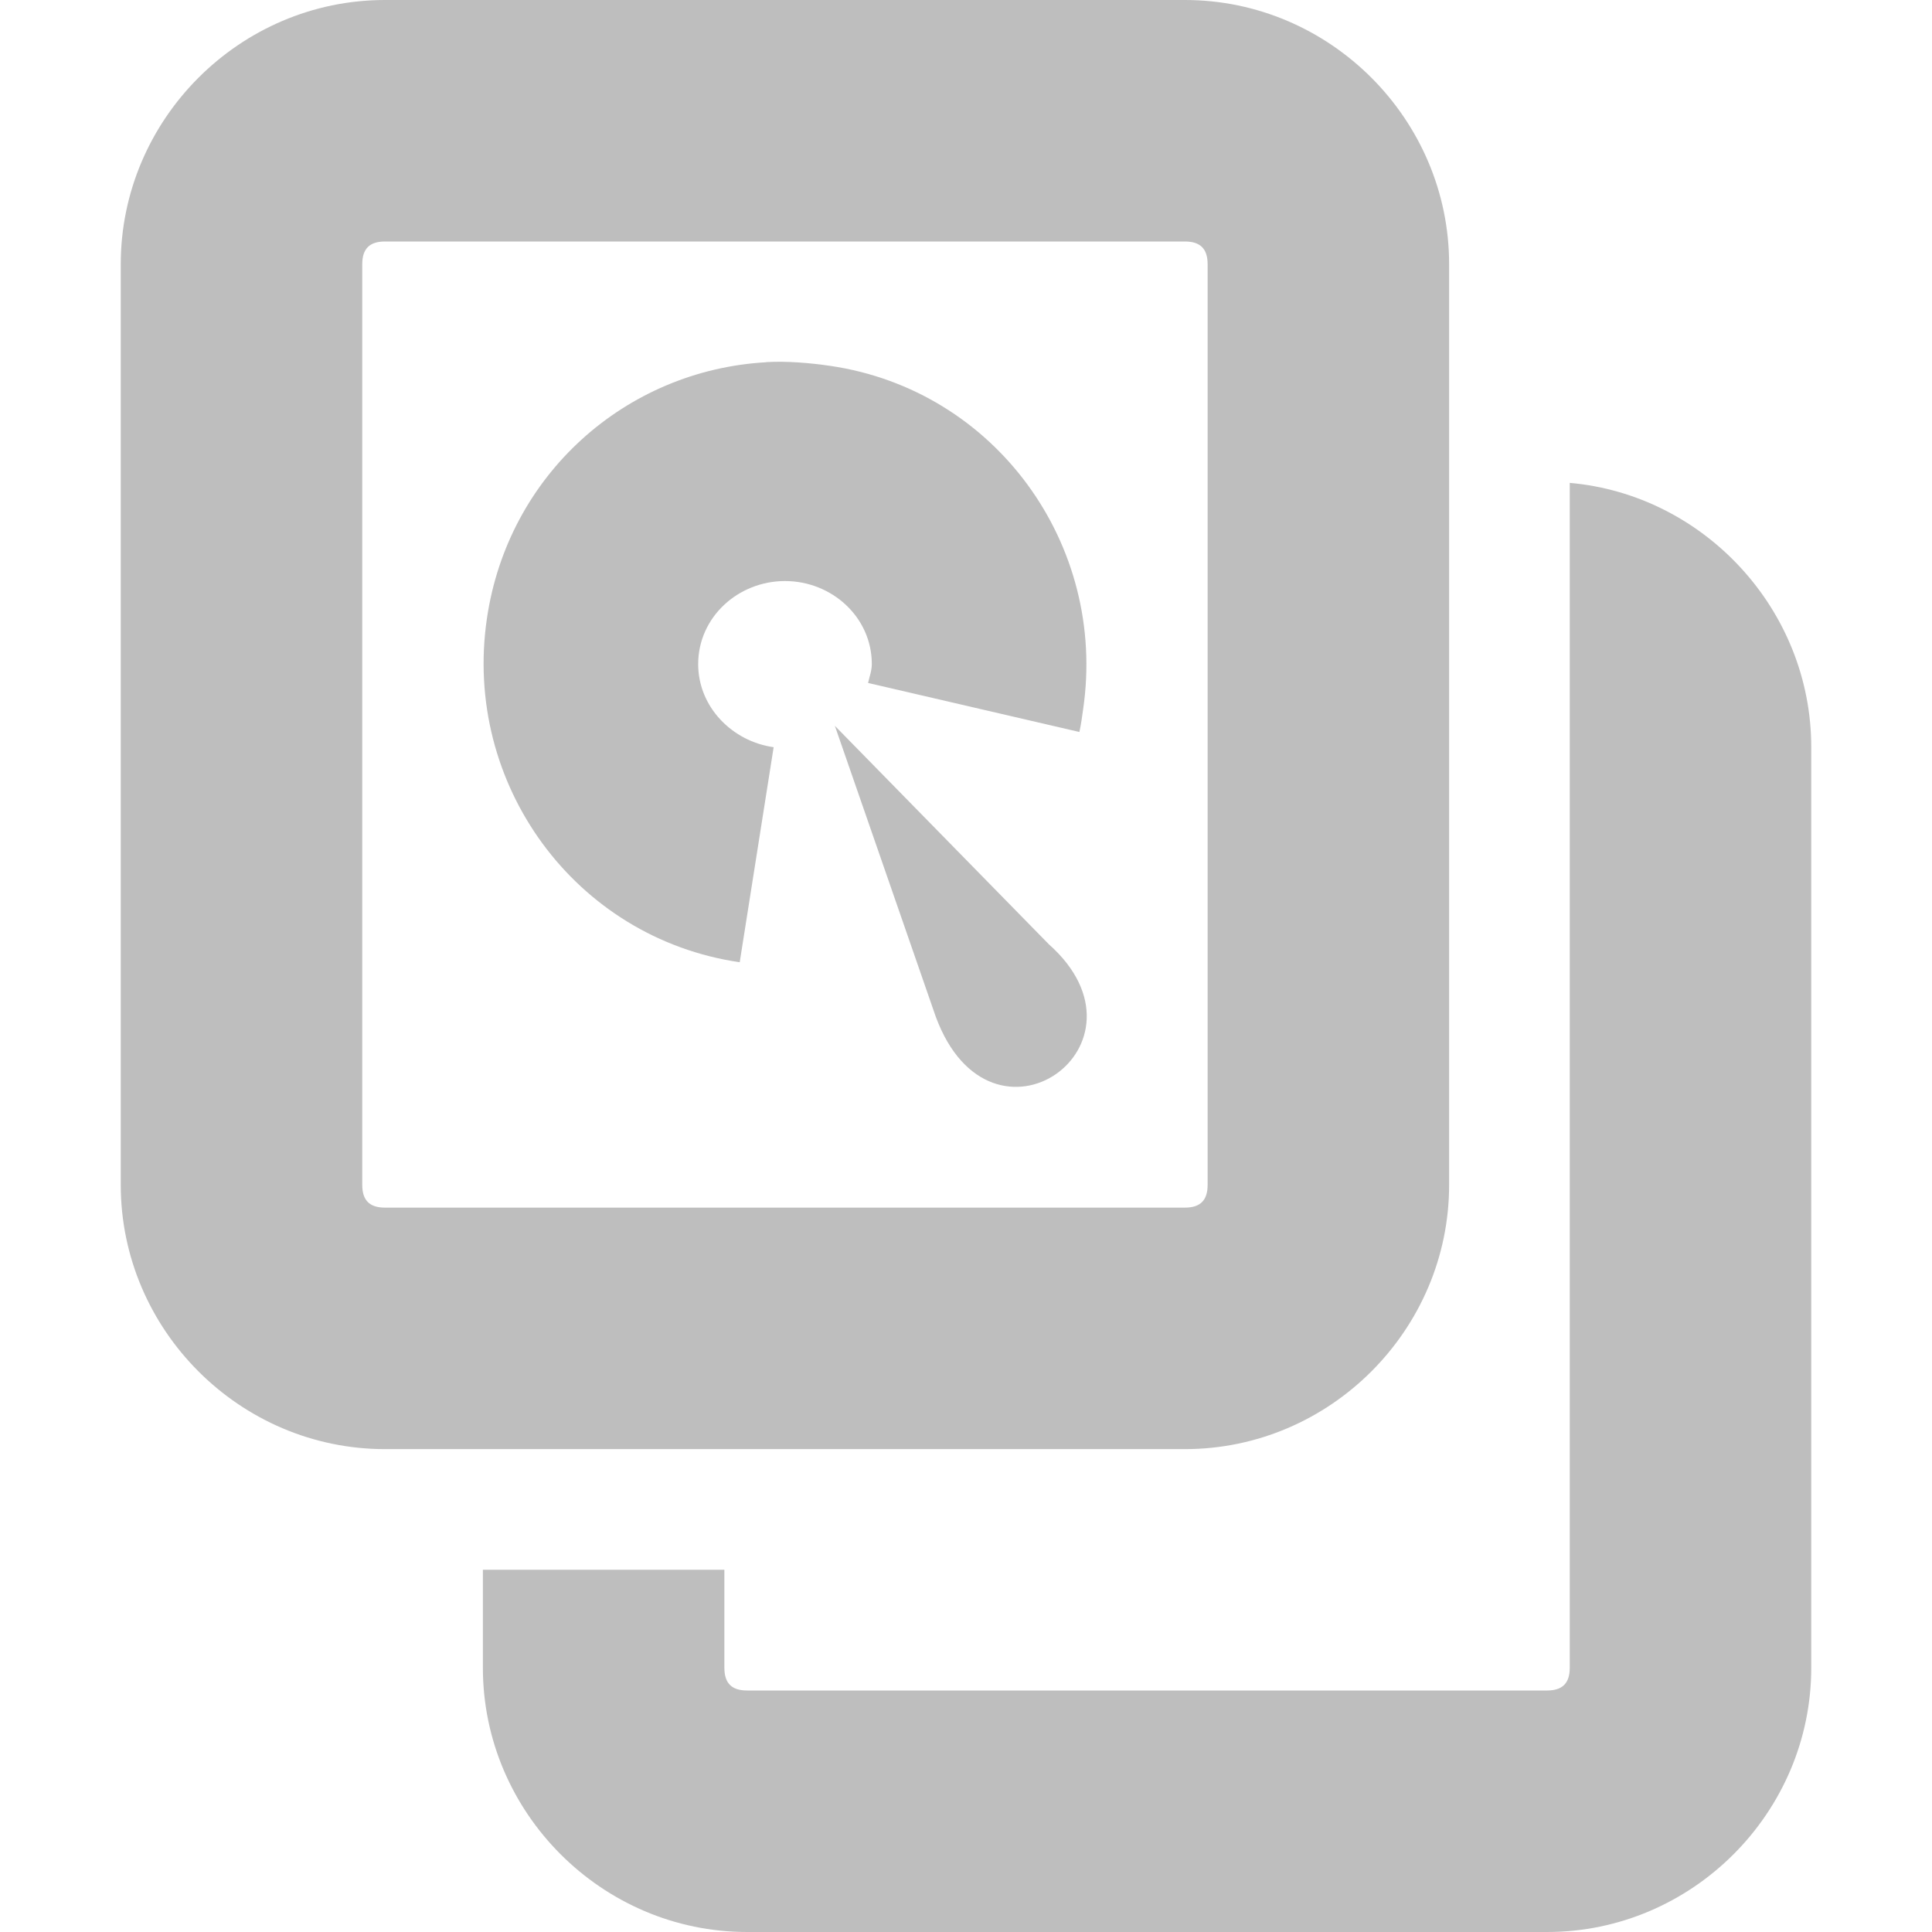
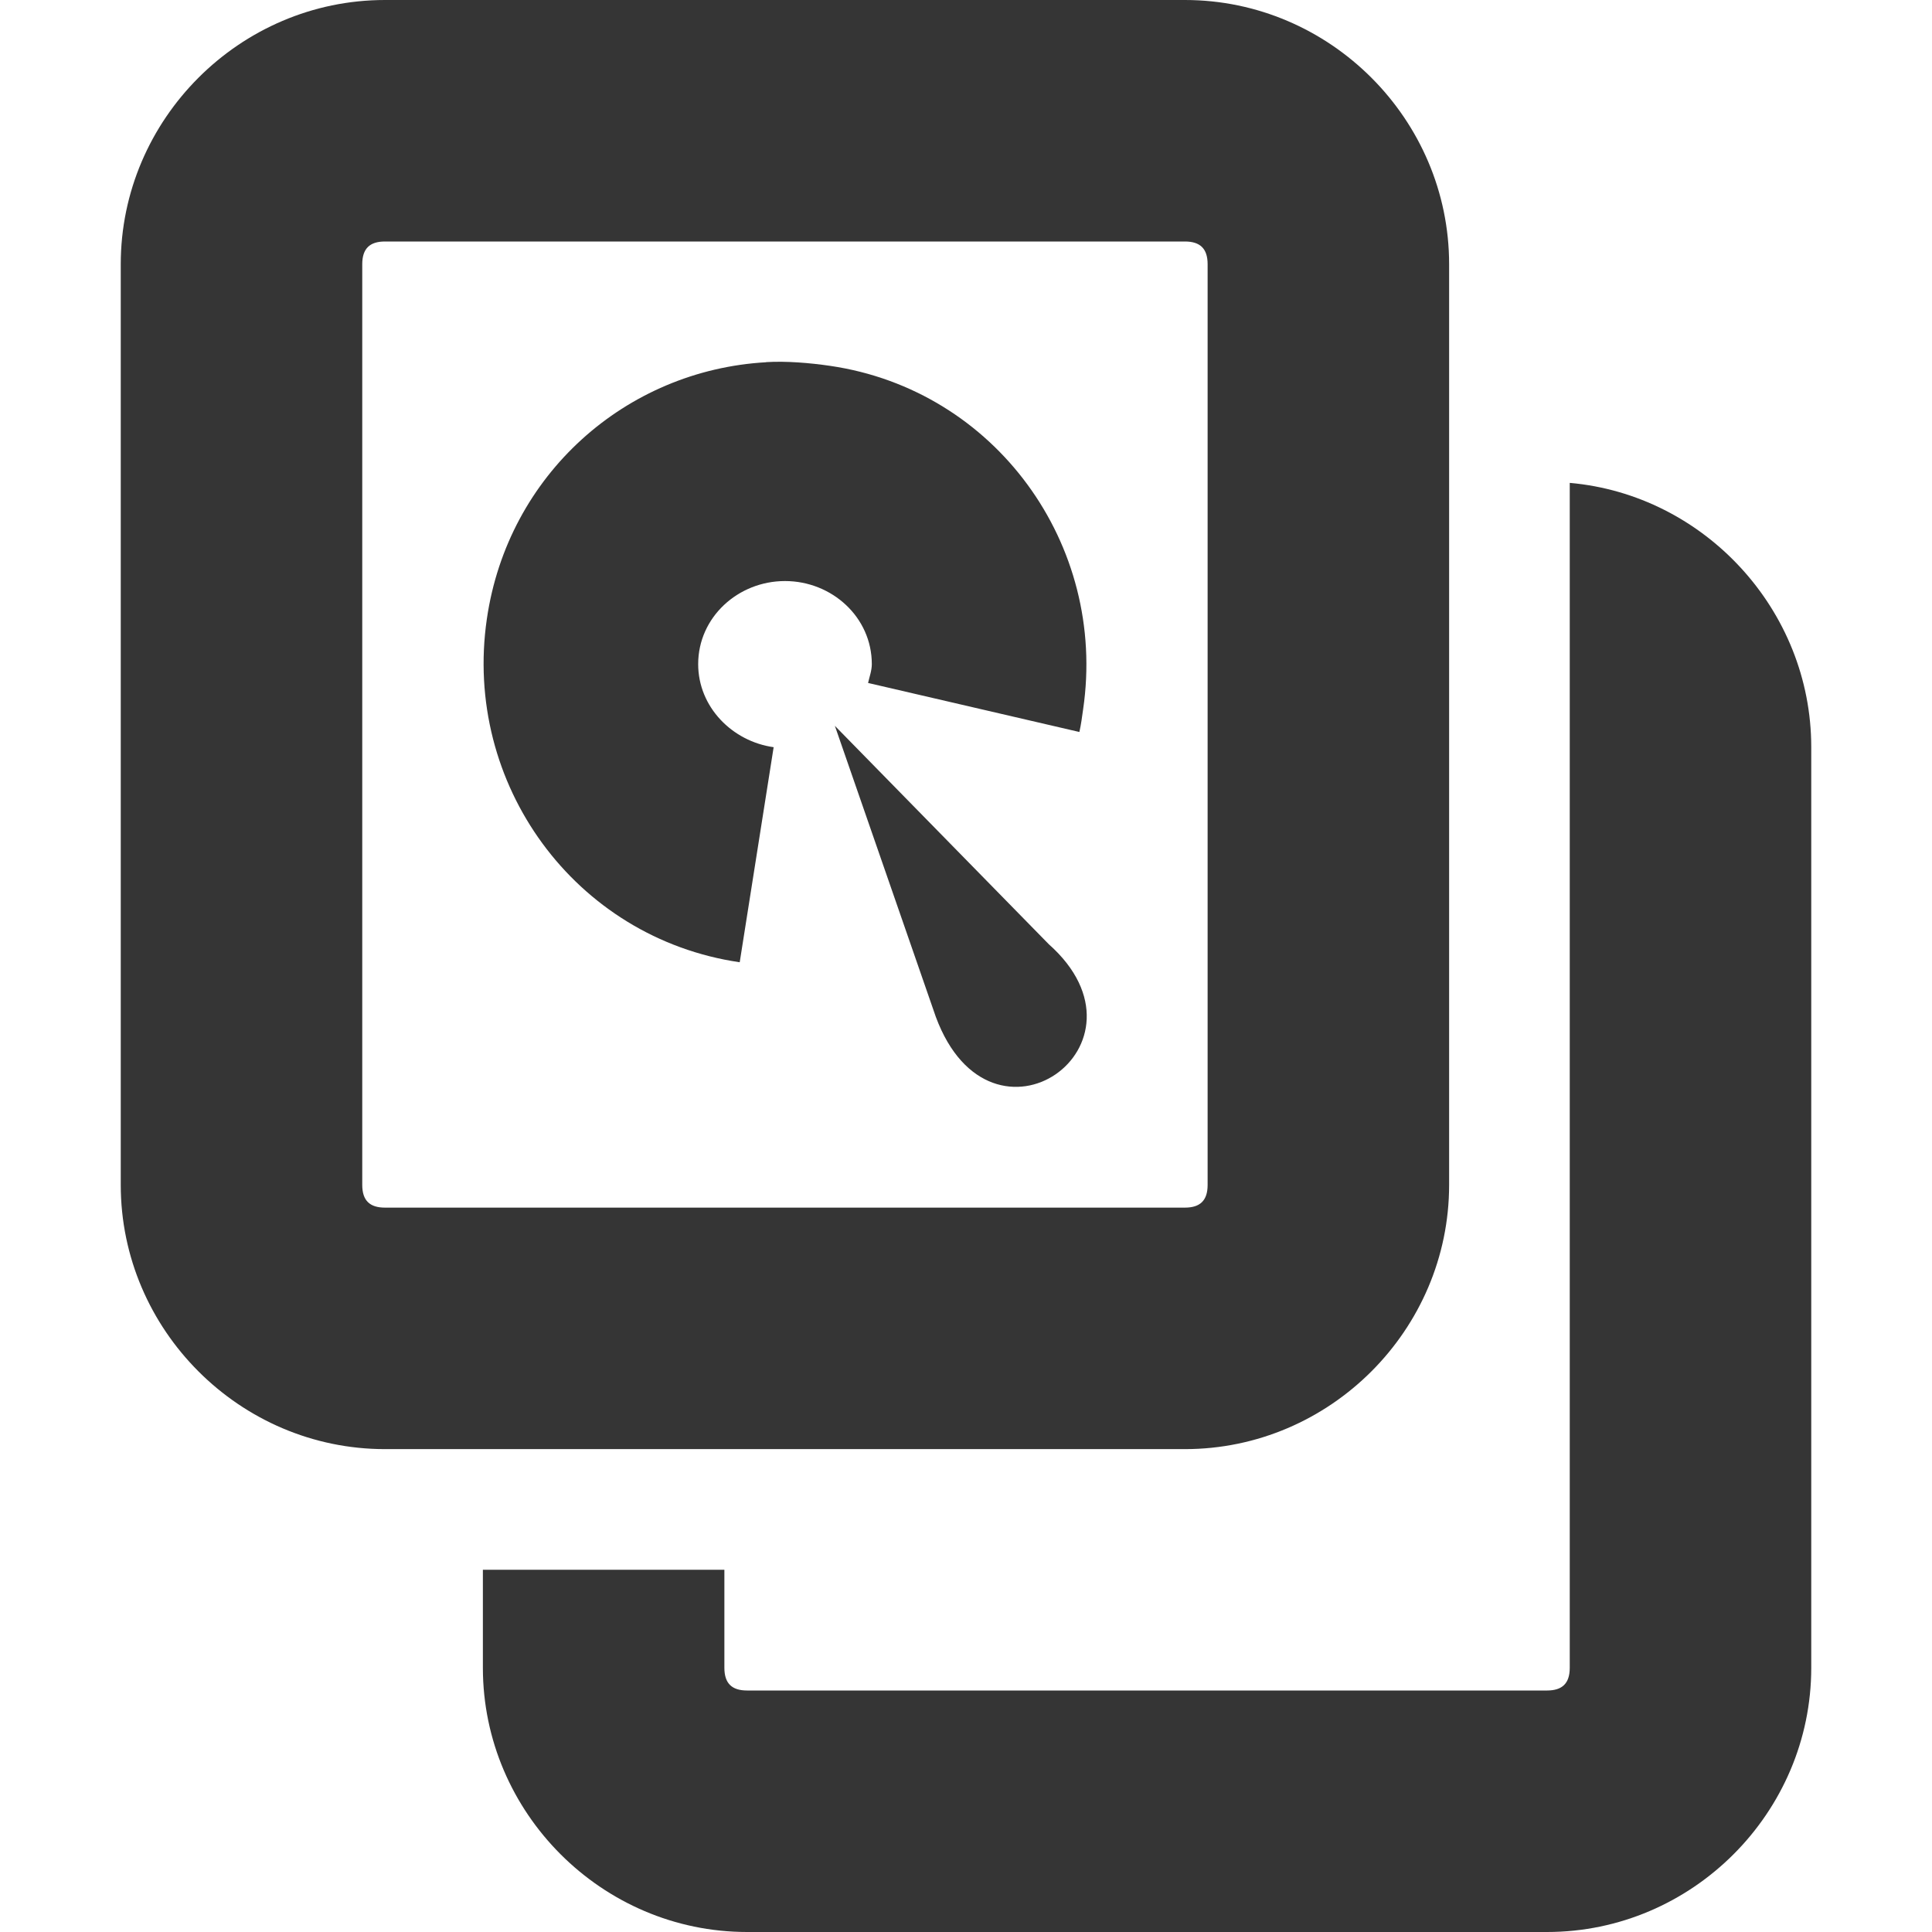
<svg xmlns="http://www.w3.org/2000/svg" viewBox="0 0 16 16">
-   <g style="fill:#bebebe" transform="translate(379 -487)">
-     <path style="line-height:normal;color:#bebebe" d="m -375.812,487 c -1.202,0 -2.188,0.988 -2.188,2.188 l 0,7.625 c 0,1.2 0.986,2.188 2.188,2.188 l 6.625,0 c 1.202,0 2.188,-0.988 2.188,-2.188 l 0,-7.625 c 0,-1.2 -0.986,-2.188 -2.188,-2.188 l -6.625,0 z m 0,2 6.625,0 c 0.124,0 0.188,0.057 0.188,0.188 l 0,7.625 c 0,0.131 -0.064,0.188 -0.188,0.188 l -6.625,0 c -0.124,0 -0.188,-0.057 -0.188,-0.188 l 0,-7.625 c 0,-0.131 0.064,-0.188 0.188,-0.188 z" />
+   <g style="fill:#353535" transform="translate(379 -487)">
+     <path style="line-height:normal;color:#353535" d="m -375.812,487 c -1.202,0 -2.188,0.988 -2.188,2.188 l 0,7.625 c 0,1.2 0.986,2.188 2.188,2.188 l 6.625,0 c 1.202,0 2.188,-0.988 2.188,-2.188 l 0,-7.625 c 0,-1.2 -0.986,-2.188 -2.188,-2.188 l -6.625,0 z m 0,2 6.625,0 c 0.124,0 0.188,0.057 0.188,0.188 l 0,7.625 c 0,0.131 -0.064,0.188 -0.188,0.188 l -6.625,0 c -0.124,0 -0.188,-0.057 -0.188,-0.188 l 0,-7.625 c 0,-0.131 0.064,-0.188 0.188,-0.188 z" />
    <g style="color:#000">
      <path d="m -372.656,490 c -1.161,0.066 -2.138,0.93 -2.312,2.125 -0.2,1.366 0.728,2.644 2.094,2.844 l 0.281,-1.781 c -0.342,-0.048 -0.625,-0.332 -0.625,-0.688 0,-0.388 0.33,-0.688 0.719,-0.688 0.388,0 0.719,0.299 0.719,0.688 0,0.054 -0.02,0.106 -0.031,0.156 l 1.75,0.406 c 0.014,-0.062 0.022,-0.124 0.031,-0.188 0.2,-1.366 -0.728,-2.644 -2.094,-2.844 -0.171,-0.025 -0.365,-0.041 -0.531,-0.031 z" />
      <path d="m -372.086,493.011 0.836,2.41 c 0.459,1.239 1.874,0.232 0.935,-0.602 z" />
    </g>
-     <path style="line-height:normal;color:#bebebe" d="m -366,491 0,2.188 0,6.812 0,0.812 c 0,0.131 -0.064,0.188 -0.188,0.188 l -6.625,0 c -0.124,0 -0.188,-0.057 -0.188,-0.188 l 0,-0.812 -2,0 0,0.812 c 0,1.2 0.986,2.188 2.188,2.188 l 6.625,0 c 1.202,0 2.188,-0.988 2.188,-2.188 l 0,-7.625 c 0,-1.136 -0.886,-2.09 -2,-2.188 z" />
+     <path style="line-height:normal;color:#353535" d="m -366,491 0,2.188 0,6.812 0,0.812 c 0,0.131 -0.064,0.188 -0.188,0.188 l -6.625,0 c -0.124,0 -0.188,-0.057 -0.188,-0.188 l 0,-0.812 -2,0 0,0.812 c 0,1.2 0.986,2.188 2.188,2.188 l 6.625,0 c 1.202,0 2.188,-0.988 2.188,-2.188 l 0,-7.625 c 0,-1.136 -0.886,-2.09 -2,-2.188 z" />
  </g>
</svg>
